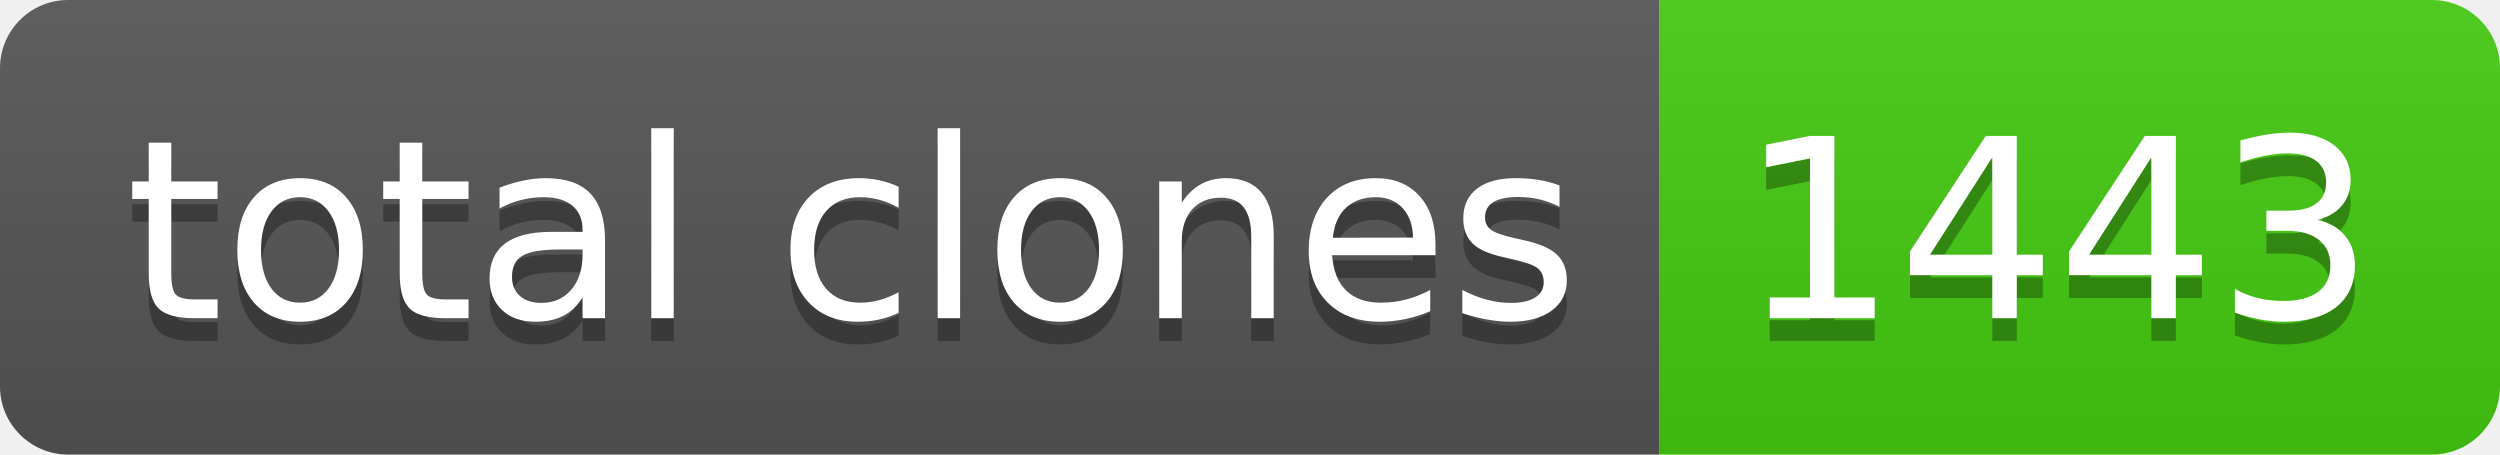
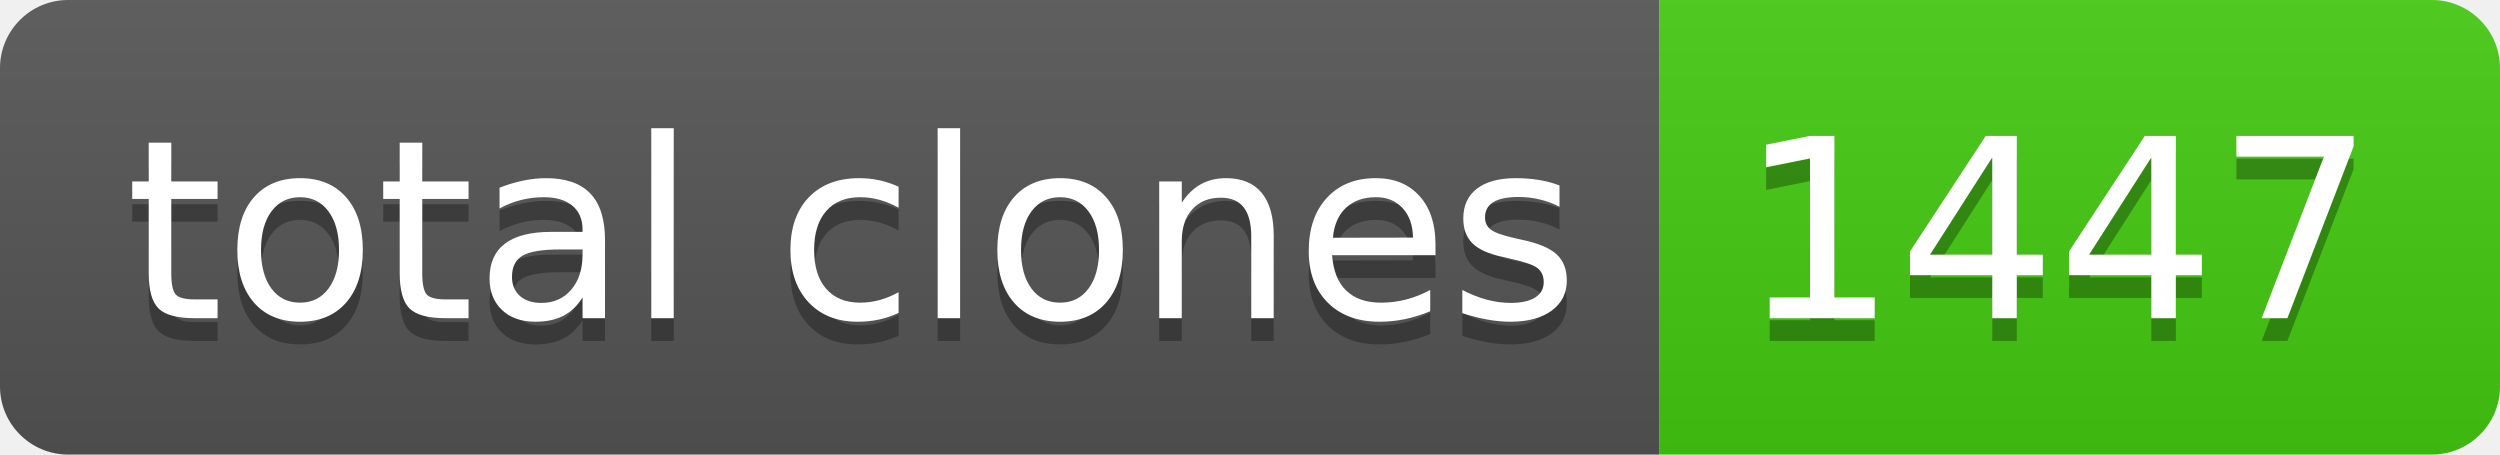
- <svg xmlns="http://www.w3.org/2000/svg" width="110" height="20" role="img" aria-label="total clones: 1443">
+ <svg xmlns="http://www.w3.org/2000/svg" width="110" height="20" role="img" aria-label="total clones: 1447">
  <linearGradient id="s" x2="0" y2="100%">
    <stop offset="0" stop-color="#bbb" stop-opacity=".1" />
    <stop offset="1" stop-opacity=".1" />
  </linearGradient>
  <clipPath id="r">
    <rect width="110" height="20" rx="3" fill="#fff" />
  </clipPath>
  <g clip-path="url(#r)">
    <rect width="73" height="20" fill="#555" />
    <rect x="73" width="37" height="20" fill="#4c1" />
    <rect width="110" height="20" fill="url(#s)" />
  </g>
  <g fill="#fff" text-anchor="middle" font-family="Verdana,Geneva,DejaVu Sans,sans-serif" text-rendering="geometricPrecision" font-size="110">
    <text aria-hidden="true" x="375" y="150" fill="#010101" fill-opacity=".3" transform="scale(.1)" textLength="630">total clones</text>
    <text x="375" y="140" transform="scale(.1)" fill="#fff" textLength="630">total clones</text>
-     <text aria-hidden="true" x="905" y="150" fill="#010101" fill-opacity=".3" transform="scale(.1)" textLength="270">1443</text>
-     <text x="905" y="140" transform="scale(.1)" fill="#fff" textLength="270">1443</text>
+     <text aria-hidden="true" x="905" y="150" fill="#010101" fill-opacity=".3" transform="scale(.1)" textLength="270">1447</text>
+     <text x="905" y="140" transform="scale(.1)" fill="#fff" textLength="270">1447</text>
  </g>
</svg>
